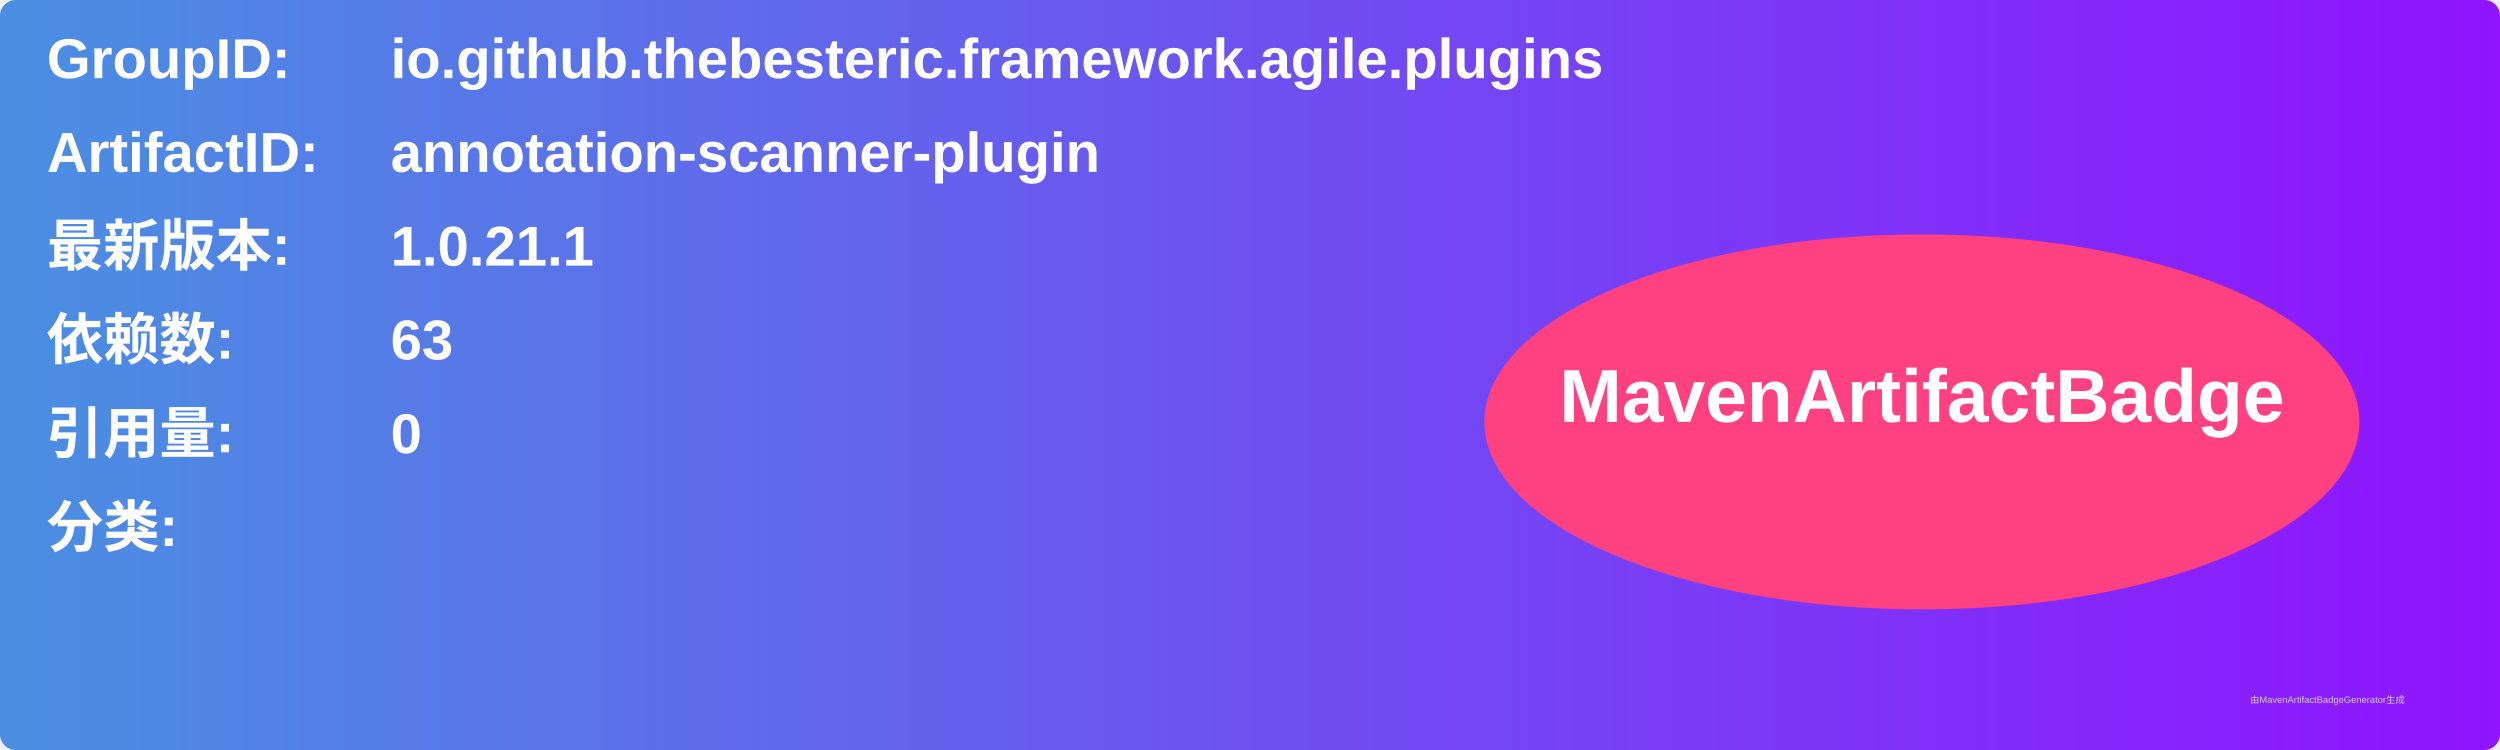
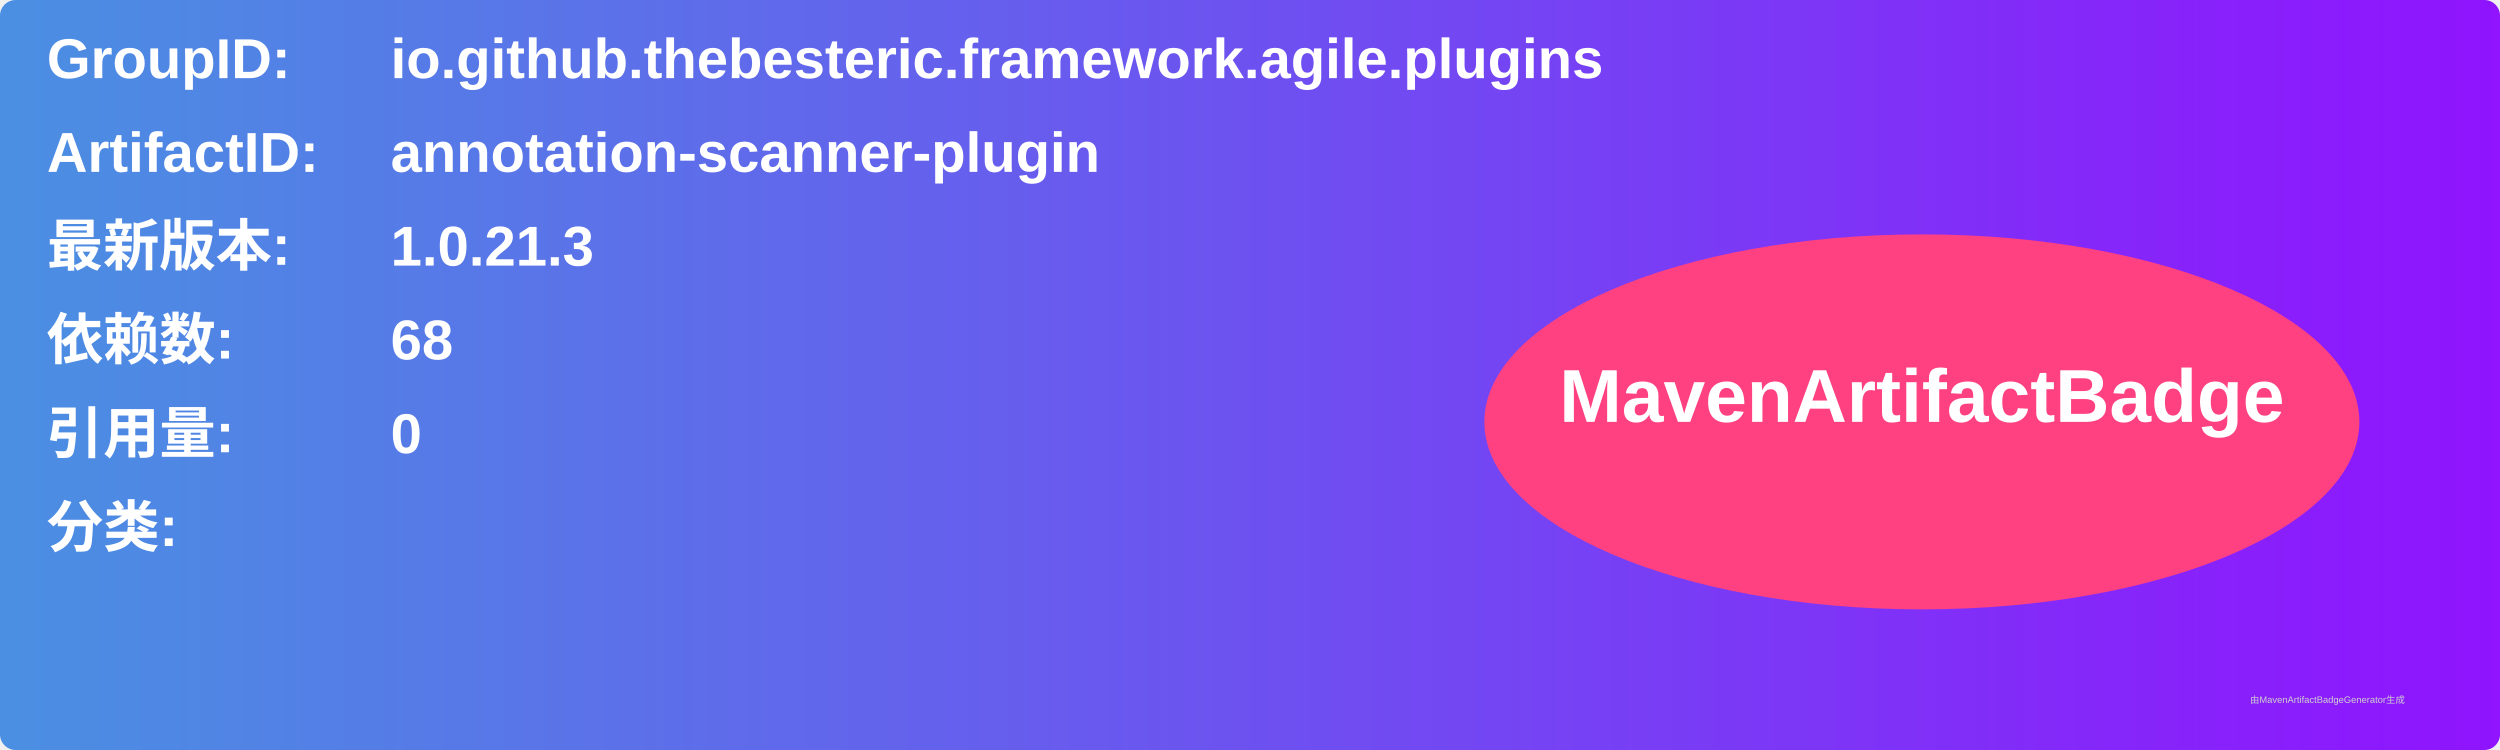
<svg xmlns="http://www.w3.org/2000/svg" width="800" height="240" viewBox="0 0 800 240">
  <linearGradient id="grad" x1="0%" y1="0%" x2="100%" y2="0%">
    <stop offset="0%" stop-color="#4a90e2" />
    <stop offset="100%" stop-color="#9013fe" />
  </linearGradient>
  <rect width="100%" height="100%" rx="5" ry="5" fill="url(#grad)" />
  <g transform="translate(15, 15)">
    <text x="0" y="10" font-family="Arial" font-size="18" fill="white" font-weight="bold" width="260">GroupID:</text>
    <text x="110" y="10" font-family="Arial" font-size="18" fill="white" font-weight="bold" width="460">io.github.thebesteric.framework.agile.plugins</text>
    <text x="0" y="40" font-family="Arial" font-size="18" fill="white" font-weight="bold" width="260">ArtifactID:</text>
    <text x="110" y="40" font-family="Arial" font-size="18" fill="white" font-weight="bold" width="460">annotation-scanner-plugin</text>
    <text x="0" y="70" font-family="Arial" font-size="18" fill="white" font-weight="bold">最新版本:</text>
    <text x="110" y="70" font-family="Arial" font-size="18" fill="white" font-weight="bold">
-       <tspan font-weight="bold">1.0.21.1</tspan>
+       <tspan font-weight="bold">1.0.21.3</tspan>
    </text>
    <text x="0" y="100" font-family="Arial" font-size="18" fill="white" font-weight="bold">依赖数: </text>
    <text x="110" y="100" font-family="Arial" font-size="18" fill="white">
-       <tspan font-weight="bold">63</tspan>
+       <tspan font-weight="bold">68</tspan>
    </text>
    <text x="0" y="130" font-family="Arial" font-size="18" fill="white" font-weight="bold">引用量: </text>
    <text x="110" y="130" font-family="Arial" font-size="18" fill="white">
      <tspan font-weight="bold">0</tspan>
    </text>
    <text x="0" y="160" font-family="Arial" font-size="18" fill="white" font-weight="bold">分类:</text>
    <text x="10" y="190" font-family="Arial" font-size="10" fill="white">
      <tspan font-weight="bold" />
    </text>
    <ellipse cx="600" cy="120" rx="140" ry="60" fill="#ff4081" />
    <text x="600" y="120" text-anchor="middle" font-family="Arial" font-size="24" fill="white" font-weight="bold">MavenArtifactBadge</text>
  </g>
  <text x="720" y="225" font-family="Arial" font-size="3" fill="#d0d0d0">由MavenArtifactBadgeGenerator生成</text>
</svg>
